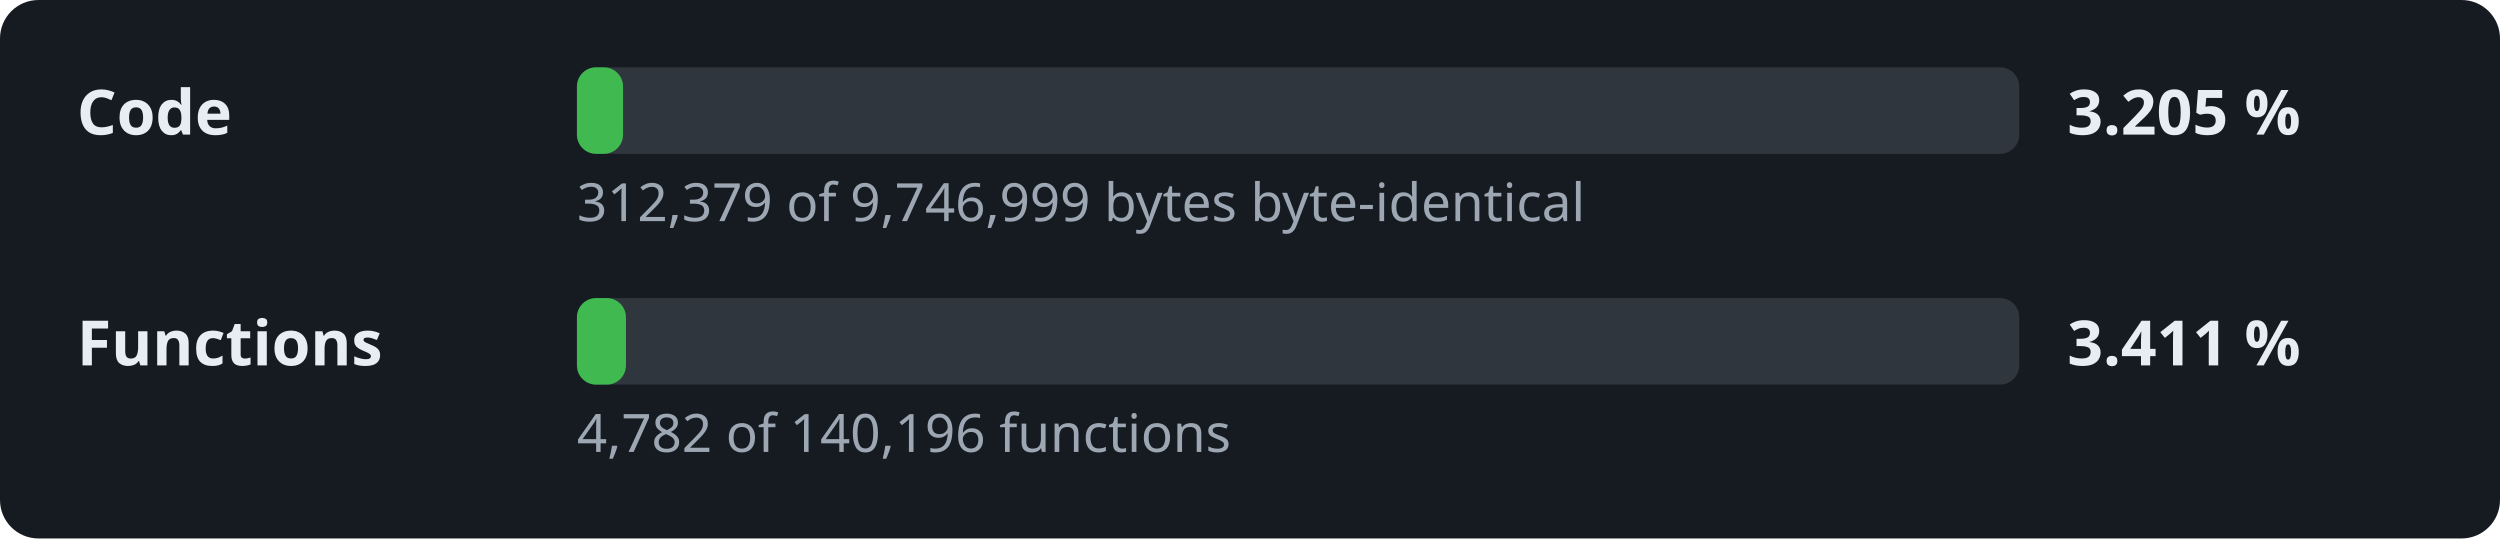
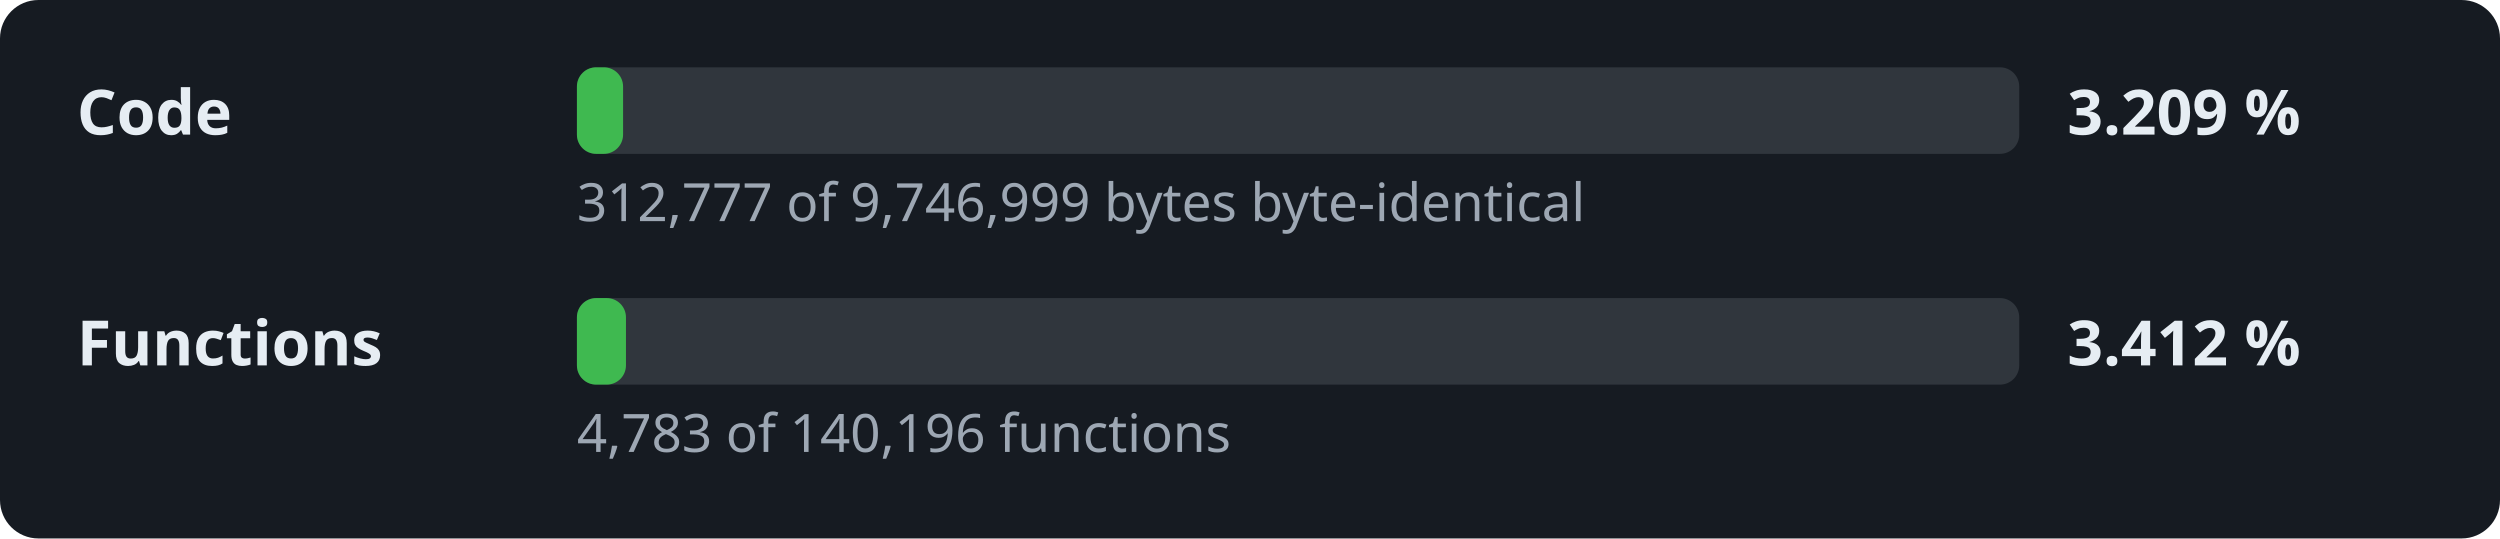
- <svg xmlns="http://www.w3.org/2000/svg" width="520" height="112" viewBox="0 0 520 112" role="img" aria-label="Decompilation progress: 3.205 % of the code">
+ <svg xmlns="http://www.w3.org/2000/svg" width="520" height="112" viewBox="0 0 520 112" role="img" aria-label="Decompilation progress: 3.209 % of the code">
  <style>.l,.v{font:600 13px sans-serif;fill:#e6edf3}.d{font:11px sans-serif;fill:#9da7b3}.t{fill:#30363d}.f{fill:#3fb950}</style>
  <rect width="520" height="112" rx="8" fill="#161b22" />
  <text x="16" y="28" class="l">Code</text>
  <rect x="120" y="14" width="300" height="18" rx="4" class="t" />
  <rect x="120" y="14" width="9.6" height="18" rx="4" class="f" />
-   <text x="430" y="28" class="v">3.205 %</text>
-   <text x="120" y="46" class="d">312,379 of 9,746,999 bytes byte-identical</text>
+   <text x="430" y="28" class="v">3.209 %</text>
+   <text x="120" y="46" class="d">312,777 of 9,746,999 bytes byte-identical</text>
  <text x="16" y="76" class="l">Functions</text>
  <rect x="120" y="62" width="300" height="18" rx="4" class="t" />
  <rect x="120" y="62" width="10.2" height="18" rx="4" class="f" />
-   <text x="430" y="76" class="v">3.411 %</text>
-   <text x="120" y="94" class="d">4,782 of 140,196 functions</text>
+   <text x="430" y="76" class="v">3.412 %</text>
+   <text x="120" y="94" class="d">4,783 of 140,196 functions</text>
</svg>
